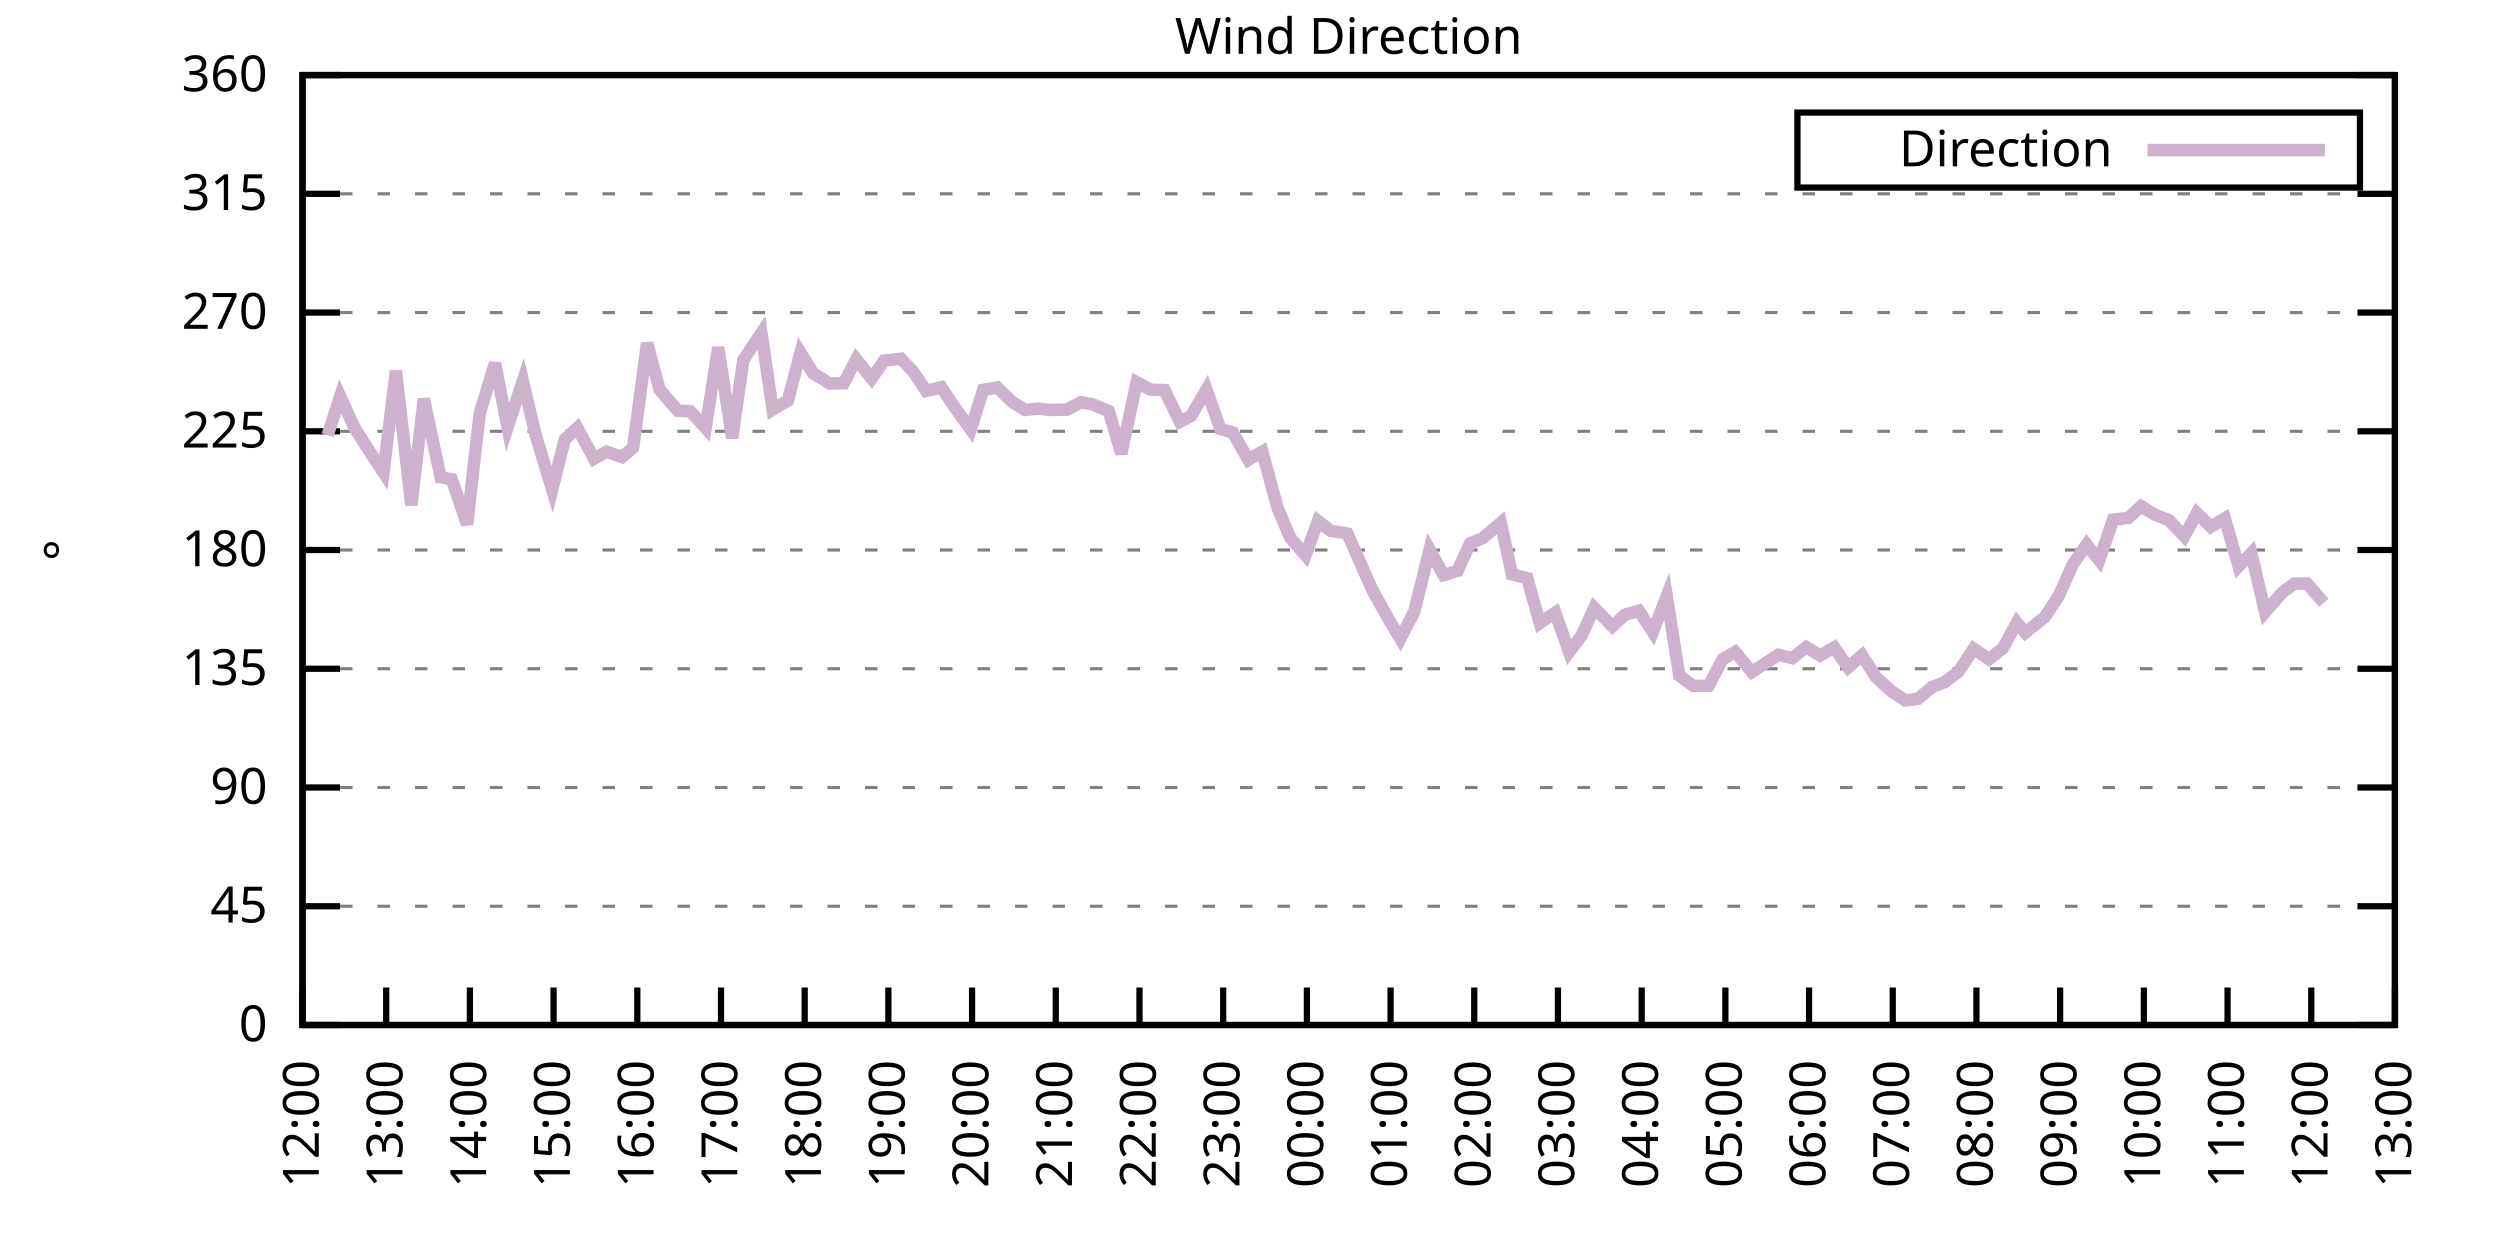
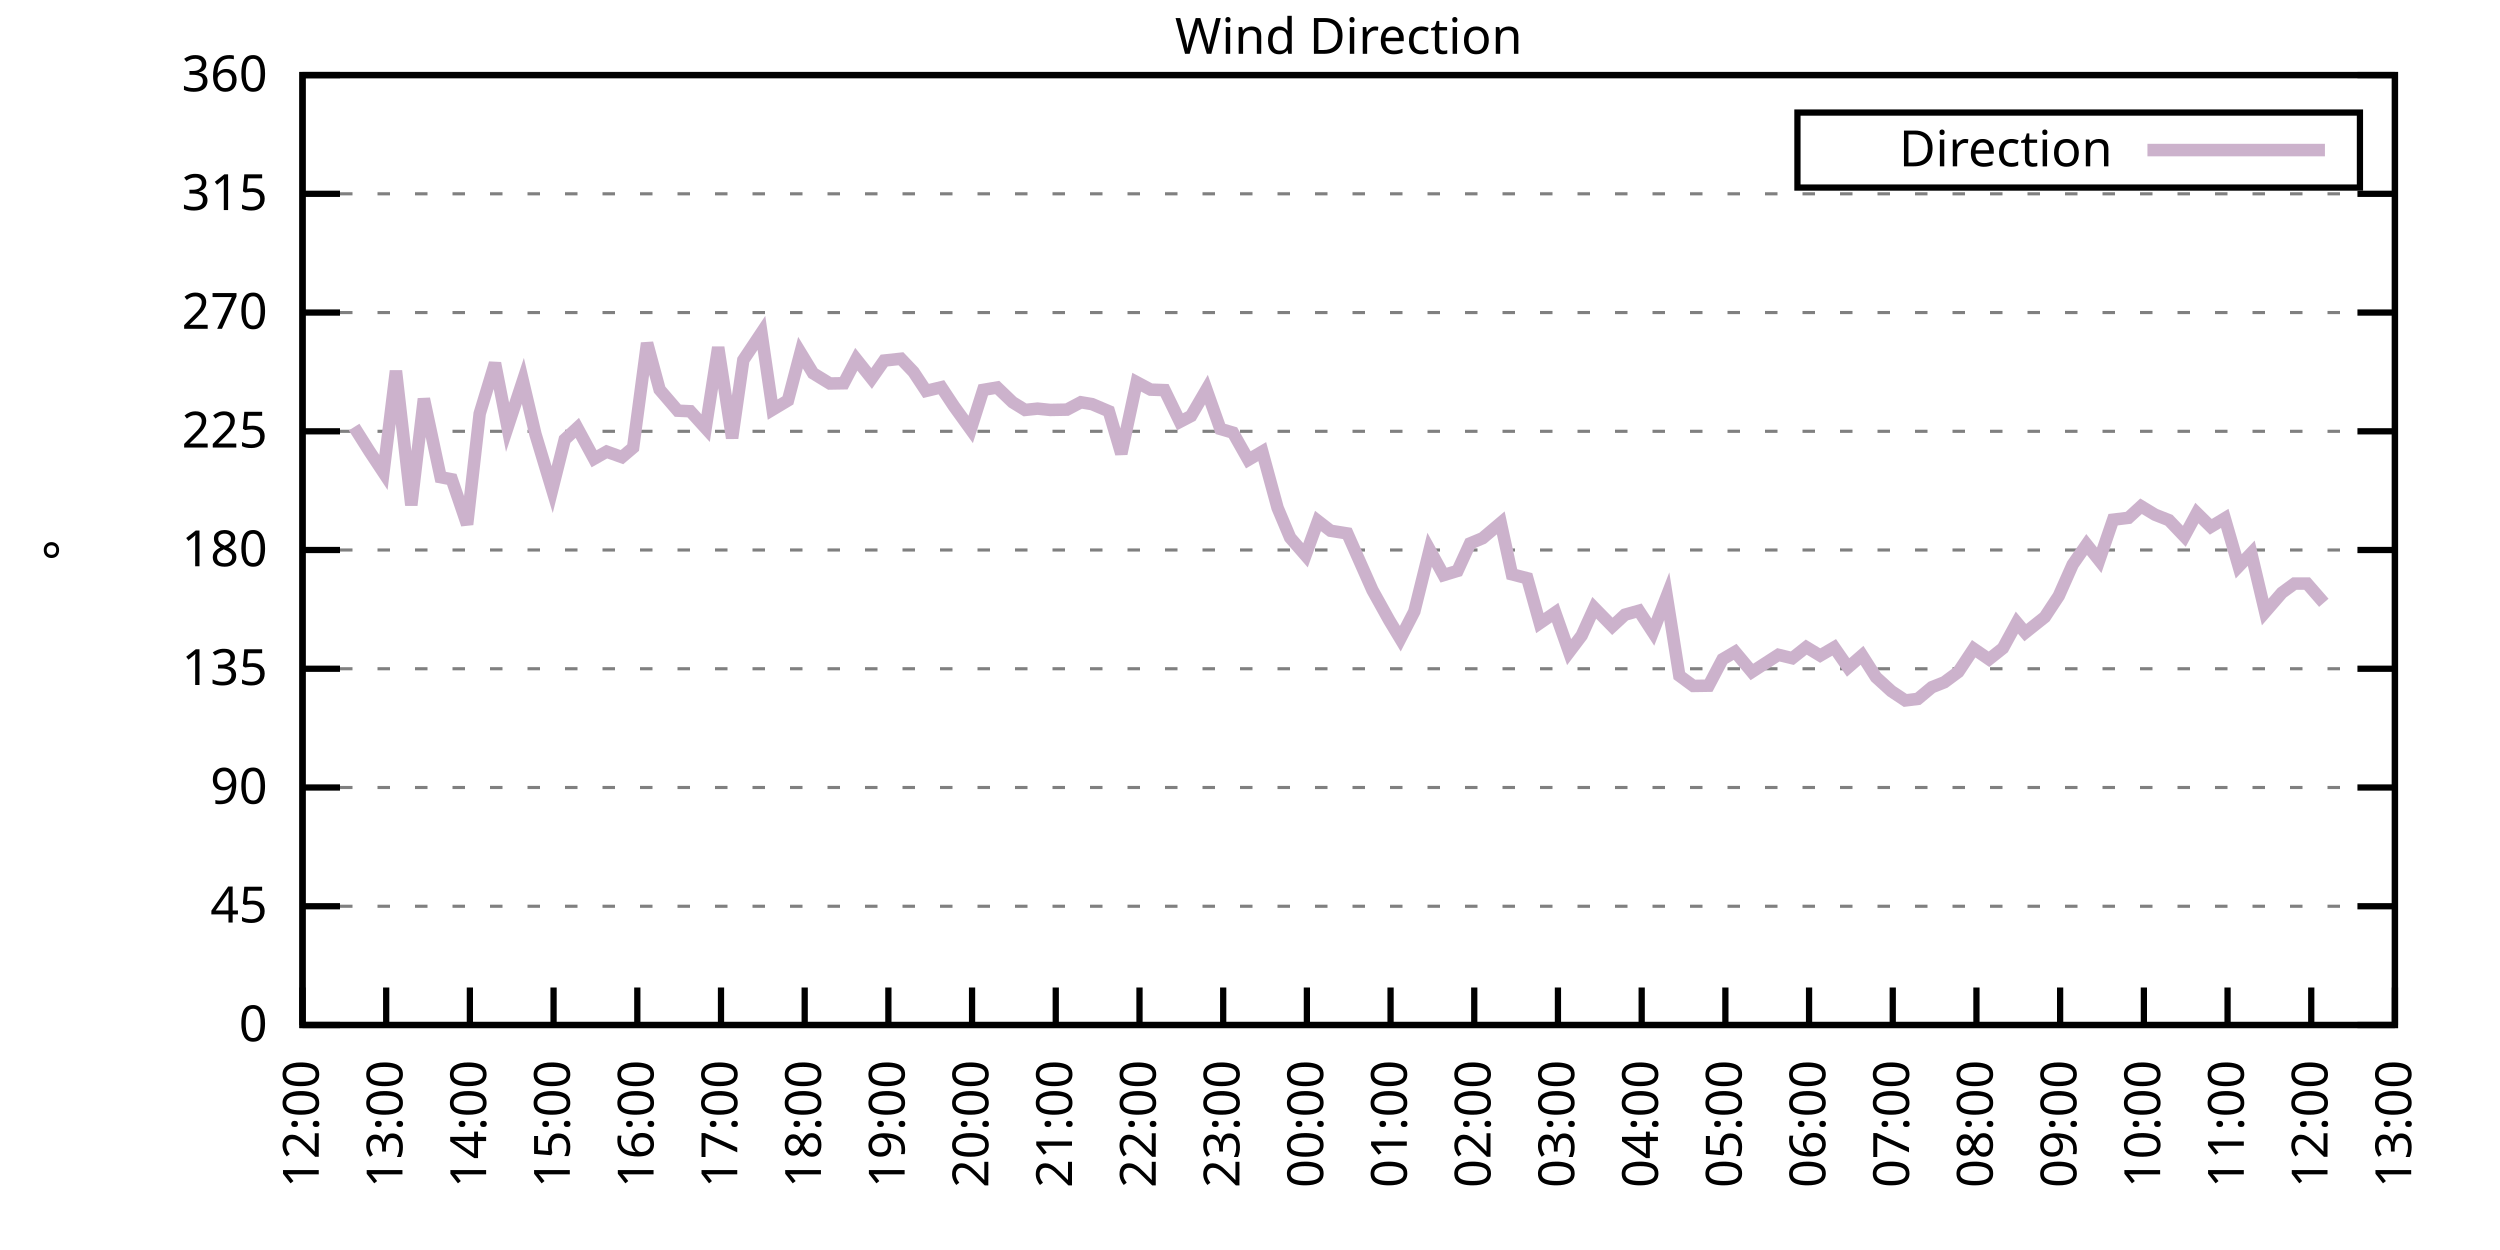
<svg xmlns="http://www.w3.org/2000/svg" xmlns:xlink="http://www.w3.org/1999/xlink" width="400" height="200" viewBox="0 0 400 200">
  <g id="gnuplot_canvas">
    <rect x="0" y="0" width="400" height="200" fill="none" />
    <defs>
      <circle id="gpDot" r="0.5" stroke-width="0.5" stroke="currentColor" />
      <path id="gpPt0" stroke-width="0.333" stroke="currentColor" d="M-1,0 h2 M0,-1 v2" />
      <path id="gpPt1" stroke-width="0.333" stroke="currentColor" d="M-1,-1 L1,1 M1,-1 L-1,1" />
      <path id="gpPt2" stroke-width="0.333" stroke="currentColor" d="M-1,0 L1,0 M0,-1 L0,1 M-1,-1 L1,1 M-1,1 L1,-1" />
      <rect id="gpPt3" stroke-width="0.333" stroke="currentColor" x="-1" y="-1" width="2" height="2" />
      <rect id="gpPt4" stroke-width="0.333" stroke="currentColor" fill="currentColor" x="-1" y="-1" width="2" height="2" />
      <circle id="gpPt5" stroke-width="0.333" stroke="currentColor" cx="0" cy="0" r="1" />
      <use xlink:href="#gpPt5" id="gpPt6" fill="currentColor" stroke="none" />
      <path id="gpPt7" stroke-width="0.333" stroke="currentColor" d="M0,-1.33 L-1.33,0.67 L1.33,0.67 z" />
      <use xlink:href="#gpPt7" id="gpPt8" fill="currentColor" stroke="none" />
      <use xlink:href="#gpPt7" id="gpPt9" stroke="currentColor" transform="rotate(180)" />
      <use xlink:href="#gpPt9" id="gpPt10" fill="currentColor" stroke="none" />
      <use xlink:href="#gpPt3" id="gpPt11" stroke="currentColor" transform="rotate(45)" />
      <use xlink:href="#gpPt11" id="gpPt12" fill="currentColor" stroke="none" />
      <path id="gpPt13" stroke-width="0.333" stroke="currentColor" d="M0,1.330 L1.265,0.411 L0.782,-1.067 L-0.782,-1.076 L-1.265,0.411 z" />
      <use xlink:href="#gpPt13" id="gpPt14" fill="currentColor" stroke="none" />
      <filter id="textbox" filterUnits="objectBoundingBox" x="0" y="0" height="1" width="1">
        <feFlood flood-color="white" flood-opacity="1" result="bgnd" />
        <feComposite in="SourceGraphic" in2="bgnd" operator="atop" />
      </filter>
      <filter id="greybox" filterUnits="objectBoundingBox" x="0" y="0" height="1" width="1">
        <feFlood flood-color="lightgrey" flood-opacity="1" result="grey" />
        <feComposite in="SourceGraphic" in2="grey" operator="atop" />
      </filter>
    </defs>
    <g fill="none" color="white" stroke="currentColor" stroke-width="1.00" stroke-linecap="butt" stroke-linejoin="miter">
</g>
    <g fill="none" color="black" stroke="currentColor" stroke-width="1.00" stroke-linecap="butt" stroke-linejoin="miter">
      <g stroke="none" shape-rendering="crispEdges">
        <polygon fill="rgb(255, 255, 255)" points="48.40,164.00 383.18,164.00 383.18,12.02 48.40,12.02 " />
      </g>
    </g>
    <g fill="none" color="black" stroke="currentColor" stroke-width="1.00" stroke-linecap="butt" stroke-linejoin="miter">
</g>
    <g fill="none" color="black" stroke="black" stroke-width="0.50" stroke-linecap="butt" stroke-linejoin="miter">
</g>
    <g fill="none" color="gray" stroke="currentColor" stroke-width="0.50" stroke-linecap="butt" stroke-linejoin="miter">
      <path stroke="gray" stroke-dasharray="2,4" class="gridline" d="M48.40,164.00 L383.19,164.00  " />
    </g>
    <g fill="none" color="gray" stroke="gray" stroke-width="1.00" stroke-linecap="butt" stroke-linejoin="miter">
</g>
    <g fill="none" color="black" stroke="currentColor" stroke-width="1.00" stroke-linecap="butt" stroke-linejoin="miter">
      <path stroke="black" d="M48.40,164.00 L54.40,164.00 M383.19,164.00 L377.19,164.00  " />
      <g transform="translate(42.80,166.60)" stroke="none" fill="black" font-family="Sans" font-size="8.00" text-anchor="end">
        <text>
          <tspan font-family="Sans"> 0</tspan>
        </text>
      </g>
    </g>
    <g fill="none" color="black" stroke="currentColor" stroke-width="1.00" stroke-linecap="butt" stroke-linejoin="miter">
</g>
    <g fill="none" color="black" stroke="black" stroke-width="0.50" stroke-linecap="butt" stroke-linejoin="miter">
</g>
    <g fill="none" color="gray" stroke="currentColor" stroke-width="0.50" stroke-linecap="butt" stroke-linejoin="miter">
      <path stroke="gray" stroke-dasharray="2,4" class="gridline" d="M48.40,145.00 L383.19,145.00  " />
    </g>
    <g fill="none" color="gray" stroke="gray" stroke-width="1.00" stroke-linecap="butt" stroke-linejoin="miter">
</g>
    <g fill="none" color="black" stroke="currentColor" stroke-width="1.00" stroke-linecap="butt" stroke-linejoin="miter">
      <path stroke="black" d="M48.40,145.00 L54.40,145.00 M383.19,145.00 L377.19,145.00  " />
      <g transform="translate(42.80,147.60)" stroke="none" fill="black" font-family="Sans" font-size="8.00" text-anchor="end">
        <text>
          <tspan font-family="Sans"> 45</tspan>
        </text>
      </g>
    </g>
    <g fill="none" color="black" stroke="currentColor" stroke-width="1.00" stroke-linecap="butt" stroke-linejoin="miter">
</g>
    <g fill="none" color="black" stroke="black" stroke-width="0.50" stroke-linecap="butt" stroke-linejoin="miter">
</g>
    <g fill="none" color="gray" stroke="currentColor" stroke-width="0.50" stroke-linecap="butt" stroke-linejoin="miter">
      <path stroke="gray" stroke-dasharray="2,4" class="gridline" d="M48.40,126.00 L383.19,126.00  " />
    </g>
    <g fill="none" color="gray" stroke="gray" stroke-width="1.00" stroke-linecap="butt" stroke-linejoin="miter">
</g>
    <g fill="none" color="black" stroke="currentColor" stroke-width="1.00" stroke-linecap="butt" stroke-linejoin="miter">
      <path stroke="black" d="M48.40,126.00 L54.40,126.00 M383.19,126.00 L377.19,126.00  " />
      <g transform="translate(42.80,128.60)" stroke="none" fill="black" font-family="Sans" font-size="8.00" text-anchor="end">
        <text>
          <tspan font-family="Sans"> 90</tspan>
        </text>
      </g>
    </g>
    <g fill="none" color="black" stroke="currentColor" stroke-width="1.00" stroke-linecap="butt" stroke-linejoin="miter">
</g>
    <g fill="none" color="black" stroke="black" stroke-width="0.50" stroke-linecap="butt" stroke-linejoin="miter">
</g>
    <g fill="none" color="gray" stroke="currentColor" stroke-width="0.50" stroke-linecap="butt" stroke-linejoin="miter">
      <path stroke="gray" stroke-dasharray="2,4" class="gridline" d="M48.40,107.00 L383.19,107.00  " />
    </g>
    <g fill="none" color="gray" stroke="gray" stroke-width="1.00" stroke-linecap="butt" stroke-linejoin="miter">
</g>
    <g fill="none" color="black" stroke="currentColor" stroke-width="1.00" stroke-linecap="butt" stroke-linejoin="miter">
      <path stroke="black" d="M48.40,107.00 L54.40,107.00 M383.19,107.00 L377.19,107.00  " />
      <g transform="translate(42.80,109.60)" stroke="none" fill="black" font-family="Sans" font-size="8.00" text-anchor="end">
        <text>
          <tspan font-family="Sans"> 135</tspan>
        </text>
      </g>
    </g>
    <g fill="none" color="black" stroke="currentColor" stroke-width="1.00" stroke-linecap="butt" stroke-linejoin="miter">
</g>
    <g fill="none" color="black" stroke="black" stroke-width="0.50" stroke-linecap="butt" stroke-linejoin="miter">
</g>
    <g fill="none" color="gray" stroke="currentColor" stroke-width="0.50" stroke-linecap="butt" stroke-linejoin="miter">
      <path stroke="gray" stroke-dasharray="2,4" class="gridline" d="M48.40,88.00 L383.19,88.00  " />
    </g>
    <g fill="none" color="gray" stroke="gray" stroke-width="1.00" stroke-linecap="butt" stroke-linejoin="miter">
</g>
    <g fill="none" color="black" stroke="currentColor" stroke-width="1.00" stroke-linecap="butt" stroke-linejoin="miter">
      <path stroke="black" d="M48.40,88.00 L54.40,88.00 M383.19,88.00 L377.19,88.00  " />
      <g transform="translate(42.80,90.60)" stroke="none" fill="black" font-family="Sans" font-size="8.00" text-anchor="end">
        <text>
          <tspan font-family="Sans"> 180</tspan>
        </text>
      </g>
    </g>
    <g fill="none" color="black" stroke="currentColor" stroke-width="1.00" stroke-linecap="butt" stroke-linejoin="miter">
</g>
    <g fill="none" color="black" stroke="black" stroke-width="0.50" stroke-linecap="butt" stroke-linejoin="miter">
</g>
    <g fill="none" color="gray" stroke="currentColor" stroke-width="0.50" stroke-linecap="butt" stroke-linejoin="miter">
      <path stroke="gray" stroke-dasharray="2,4" class="gridline" d="M48.40,69.01 L383.19,69.01  " />
    </g>
    <g fill="none" color="gray" stroke="gray" stroke-width="1.00" stroke-linecap="butt" stroke-linejoin="miter">
</g>
    <g fill="none" color="black" stroke="currentColor" stroke-width="1.00" stroke-linecap="butt" stroke-linejoin="miter">
      <path stroke="black" d="M48.40,69.01 L54.40,69.01 M383.19,69.01 L377.19,69.01  " />
      <g transform="translate(42.80,71.61)" stroke="none" fill="black" font-family="Sans" font-size="8.00" text-anchor="end">
        <text>
          <tspan font-family="Sans"> 225</tspan>
        </text>
      </g>
    </g>
    <g fill="none" color="black" stroke="currentColor" stroke-width="1.00" stroke-linecap="butt" stroke-linejoin="miter">
</g>
    <g fill="none" color="black" stroke="black" stroke-width="0.50" stroke-linecap="butt" stroke-linejoin="miter">
</g>
    <g fill="none" color="gray" stroke="currentColor" stroke-width="0.50" stroke-linecap="butt" stroke-linejoin="miter">
      <path stroke="gray" stroke-dasharray="2,4" class="gridline" d="M48.40,50.01 L383.19,50.01  " />
    </g>
    <g fill="none" color="gray" stroke="gray" stroke-width="1.00" stroke-linecap="butt" stroke-linejoin="miter">
</g>
    <g fill="none" color="black" stroke="currentColor" stroke-width="1.00" stroke-linecap="butt" stroke-linejoin="miter">
      <path stroke="black" d="M48.40,50.01 L54.40,50.01 M383.19,50.01 L377.19,50.01  " />
      <g transform="translate(42.80,52.61)" stroke="none" fill="black" font-family="Sans" font-size="8.00" text-anchor="end">
        <text>
          <tspan font-family="Sans"> 270</tspan>
        </text>
      </g>
    </g>
    <g fill="none" color="black" stroke="currentColor" stroke-width="1.00" stroke-linecap="butt" stroke-linejoin="miter">
</g>
    <g fill="none" color="black" stroke="black" stroke-width="0.50" stroke-linecap="butt" stroke-linejoin="miter">
</g>
    <g fill="none" color="gray" stroke="currentColor" stroke-width="0.50" stroke-linecap="butt" stroke-linejoin="miter">
      <path stroke="gray" stroke-dasharray="2,4" class="gridline" d="M48.40,31.01 L383.19,31.01  " />
    </g>
    <g fill="none" color="gray" stroke="gray" stroke-width="1.00" stroke-linecap="butt" stroke-linejoin="miter">
</g>
    <g fill="none" color="black" stroke="currentColor" stroke-width="1.00" stroke-linecap="butt" stroke-linejoin="miter">
      <path stroke="black" d="M48.40,31.01 L54.40,31.01 M383.19,31.01 L377.19,31.01  " />
      <g transform="translate(42.80,33.61)" stroke="none" fill="black" font-family="Sans" font-size="8.00" text-anchor="end">
        <text>
          <tspan font-family="Sans"> 315</tspan>
        </text>
      </g>
    </g>
    <g fill="none" color="black" stroke="currentColor" stroke-width="1.00" stroke-linecap="butt" stroke-linejoin="miter">
</g>
    <g fill="none" color="black" stroke="black" stroke-width="0.50" stroke-linecap="butt" stroke-linejoin="miter">
</g>
    <g fill="none" color="gray" stroke="currentColor" stroke-width="0.50" stroke-linecap="butt" stroke-linejoin="miter">
      <path stroke="gray" stroke-dasharray="2,4" class="gridline" d="M48.40,12.01 L383.19,12.01  " />
    </g>
    <g fill="none" color="gray" stroke="gray" stroke-width="1.00" stroke-linecap="butt" stroke-linejoin="miter">
</g>
    <g fill="none" color="black" stroke="currentColor" stroke-width="1.00" stroke-linecap="butt" stroke-linejoin="miter">
      <path stroke="black" d="M48.40,12.01 L54.40,12.01 M383.19,12.01 L377.19,12.01  " />
      <g transform="translate(42.80,14.61)" stroke="none" fill="black" font-family="Sans" font-size="8.00" text-anchor="end">
        <text>
          <tspan font-family="Sans"> 360</tspan>
        </text>
      </g>
    </g>
    <g fill="none" color="black" stroke="currentColor" stroke-width="1.00" stroke-linecap="butt" stroke-linejoin="miter">
      <path stroke="black" d="M48.40,164.00 L48.40,158.00  " />
      <g transform="translate(51.00,169.60) rotate(270.00)" stroke="none" fill="black" font-family="Sans" font-size="8.00" text-anchor="end">
        <text>
          <tspan font-family="Sans">12:00</tspan>
        </text>
      </g>
    </g>
    <g fill="none" color="black" stroke="currentColor" stroke-width="1.00" stroke-linecap="butt" stroke-linejoin="miter">
      <path stroke="black" d="M61.79,164.00 L61.79,158.00  " />
      <g transform="translate(64.39,169.60) rotate(270.00)" stroke="none" fill="black" font-family="Sans" font-size="8.00" text-anchor="end">
        <text>
          <tspan font-family="Sans">13:00</tspan>
        </text>
      </g>
    </g>
    <g fill="none" color="black" stroke="currentColor" stroke-width="1.00" stroke-linecap="butt" stroke-linejoin="miter">
      <path stroke="black" d="M75.18,164.00 L75.18,158.00  " />
      <g transform="translate(77.78,169.60) rotate(270.00)" stroke="none" fill="black" font-family="Sans" font-size="8.00" text-anchor="end">
        <text>
          <tspan font-family="Sans">14:00</tspan>
        </text>
      </g>
    </g>
    <g fill="none" color="black" stroke="currentColor" stroke-width="1.00" stroke-linecap="butt" stroke-linejoin="miter">
      <path stroke="black" d="M88.57,164.00 L88.57,158.00  " />
      <g transform="translate(91.17,169.60) rotate(270.00)" stroke="none" fill="black" font-family="Sans" font-size="8.00" text-anchor="end">
        <text>
          <tspan font-family="Sans">15:00</tspan>
        </text>
      </g>
    </g>
    <g fill="none" color="black" stroke="currentColor" stroke-width="1.00" stroke-linecap="butt" stroke-linejoin="miter">
      <path stroke="black" d="M101.97,164.00 L101.97,158.00  " />
      <g transform="translate(104.57,169.60) rotate(270.00)" stroke="none" fill="black" font-family="Sans" font-size="8.00" text-anchor="end">
        <text>
          <tspan font-family="Sans">16:00</tspan>
        </text>
      </g>
    </g>
    <g fill="none" color="black" stroke="currentColor" stroke-width="1.00" stroke-linecap="butt" stroke-linejoin="miter">
      <path stroke="black" d="M115.36,164.00 L115.36,158.00  " />
      <g transform="translate(117.96,169.60) rotate(270.00)" stroke="none" fill="black" font-family="Sans" font-size="8.00" text-anchor="end">
        <text>
          <tspan font-family="Sans">17:00</tspan>
        </text>
      </g>
    </g>
    <g fill="none" color="black" stroke="currentColor" stroke-width="1.00" stroke-linecap="butt" stroke-linejoin="miter">
      <path stroke="black" d="M128.75,164.00 L128.75,158.00  " />
      <g transform="translate(131.35,169.60) rotate(270.00)" stroke="none" fill="black" font-family="Sans" font-size="8.00" text-anchor="end">
        <text>
          <tspan font-family="Sans">18:00</tspan>
        </text>
      </g>
    </g>
    <g fill="none" color="black" stroke="currentColor" stroke-width="1.00" stroke-linecap="butt" stroke-linejoin="miter">
      <path stroke="black" d="M142.14,164.00 L142.14,158.00  " />
      <g transform="translate(144.74,169.60) rotate(270.00)" stroke="none" fill="black" font-family="Sans" font-size="8.00" text-anchor="end">
        <text>
          <tspan font-family="Sans">19:00</tspan>
        </text>
      </g>
    </g>
    <g fill="none" color="black" stroke="currentColor" stroke-width="1.00" stroke-linecap="butt" stroke-linejoin="miter">
      <path stroke="black" d="M155.53,164.00 L155.53,158.00  " />
      <g transform="translate(158.13,169.60) rotate(270.00)" stroke="none" fill="black" font-family="Sans" font-size="8.00" text-anchor="end">
        <text>
          <tspan font-family="Sans">20:00</tspan>
        </text>
      </g>
    </g>
    <g fill="none" color="black" stroke="currentColor" stroke-width="1.00" stroke-linecap="butt" stroke-linejoin="miter">
      <path stroke="black" d="M168.92,164.00 L168.92,158.00  " />
      <g transform="translate(171.52,169.60) rotate(270.00)" stroke="none" fill="black" font-family="Sans" font-size="8.00" text-anchor="end">
        <text>
          <tspan font-family="Sans">21:00</tspan>
        </text>
      </g>
    </g>
    <g fill="none" color="black" stroke="currentColor" stroke-width="1.00" stroke-linecap="butt" stroke-linejoin="miter">
      <path stroke="black" d="M182.32,164.00 L182.32,158.00  " />
      <g transform="translate(184.92,169.60) rotate(270.00)" stroke="none" fill="black" font-family="Sans" font-size="8.00" text-anchor="end">
        <text>
          <tspan font-family="Sans">22:00</tspan>
        </text>
      </g>
    </g>
    <g fill="none" color="black" stroke="currentColor" stroke-width="1.00" stroke-linecap="butt" stroke-linejoin="miter">
      <path stroke="black" d="M195.71,164.00 L195.71,158.00  " />
      <g transform="translate(198.31,169.60) rotate(270.00)" stroke="none" fill="black" font-family="Sans" font-size="8.00" text-anchor="end">
        <text>
          <tspan font-family="Sans">23:00</tspan>
        </text>
      </g>
    </g>
    <g fill="none" color="black" stroke="currentColor" stroke-width="1.00" stroke-linecap="butt" stroke-linejoin="miter">
      <path stroke="black" d="M209.10,164.00 L209.10,158.00  " />
      <g transform="translate(211.70,169.60) rotate(270.00)" stroke="none" fill="black" font-family="Sans" font-size="8.00" text-anchor="end">
        <text>
          <tspan font-family="Sans">00:00</tspan>
        </text>
      </g>
    </g>
    <g fill="none" color="black" stroke="currentColor" stroke-width="1.00" stroke-linecap="butt" stroke-linejoin="miter">
      <path stroke="black" d="M222.49,164.00 L222.49,158.00  " />
      <g transform="translate(225.09,169.60) rotate(270.00)" stroke="none" fill="black" font-family="Sans" font-size="8.00" text-anchor="end">
        <text>
          <tspan font-family="Sans">01:00</tspan>
        </text>
      </g>
    </g>
    <g fill="none" color="black" stroke="currentColor" stroke-width="1.00" stroke-linecap="butt" stroke-linejoin="miter">
      <path stroke="black" d="M235.88,164.00 L235.88,158.00  " />
      <g transform="translate(238.48,169.60) rotate(270.00)" stroke="none" fill="black" font-family="Sans" font-size="8.00" text-anchor="end">
        <text>
          <tspan font-family="Sans">02:00</tspan>
        </text>
      </g>
    </g>
    <g fill="none" color="black" stroke="currentColor" stroke-width="1.00" stroke-linecap="butt" stroke-linejoin="miter">
      <path stroke="black" d="M249.27,164.00 L249.27,158.00  " />
      <g transform="translate(251.87,169.60) rotate(270.00)" stroke="none" fill="black" font-family="Sans" font-size="8.00" text-anchor="end">
        <text>
          <tspan font-family="Sans">03:00</tspan>
        </text>
      </g>
    </g>
    <g fill="none" color="black" stroke="currentColor" stroke-width="1.00" stroke-linecap="butt" stroke-linejoin="miter">
      <path stroke="black" d="M262.67,164.00 L262.67,158.00  " />
      <g transform="translate(265.27,169.60) rotate(270.00)" stroke="none" fill="black" font-family="Sans" font-size="8.00" text-anchor="end">
        <text>
          <tspan font-family="Sans">04:00</tspan>
        </text>
      </g>
    </g>
    <g fill="none" color="black" stroke="currentColor" stroke-width="1.00" stroke-linecap="butt" stroke-linejoin="miter">
      <path stroke="black" d="M276.06,164.00 L276.06,158.00  " />
      <g transform="translate(278.66,169.60) rotate(270.00)" stroke="none" fill="black" font-family="Sans" font-size="8.00" text-anchor="end">
        <text>
          <tspan font-family="Sans">05:00</tspan>
        </text>
      </g>
    </g>
    <g fill="none" color="black" stroke="currentColor" stroke-width="1.00" stroke-linecap="butt" stroke-linejoin="miter">
      <path stroke="black" d="M289.45,164.00 L289.45,158.00  " />
      <g transform="translate(292.05,169.60) rotate(270.00)" stroke="none" fill="black" font-family="Sans" font-size="8.00" text-anchor="end">
        <text>
          <tspan font-family="Sans">06:00</tspan>
        </text>
      </g>
    </g>
    <g fill="none" color="black" stroke="currentColor" stroke-width="1.00" stroke-linecap="butt" stroke-linejoin="miter">
      <path stroke="black" d="M302.84,164.00 L302.84,158.00  " />
      <g transform="translate(305.44,169.60) rotate(270.00)" stroke="none" fill="black" font-family="Sans" font-size="8.00" text-anchor="end">
        <text>
          <tspan font-family="Sans">07:00</tspan>
        </text>
      </g>
    </g>
    <g fill="none" color="black" stroke="currentColor" stroke-width="1.00" stroke-linecap="butt" stroke-linejoin="miter">
      <path stroke="black" d="M316.23,164.00 L316.23,158.00  " />
      <g transform="translate(318.83,169.60) rotate(270.00)" stroke="none" fill="black" font-family="Sans" font-size="8.00" text-anchor="end">
        <text>
          <tspan font-family="Sans">08:00</tspan>
        </text>
      </g>
    </g>
    <g fill="none" color="black" stroke="currentColor" stroke-width="1.00" stroke-linecap="butt" stroke-linejoin="miter">
      <path stroke="black" d="M329.62,164.00 L329.62,158.00  " />
      <g transform="translate(332.22,169.60) rotate(270.00)" stroke="none" fill="black" font-family="Sans" font-size="8.00" text-anchor="end">
        <text>
          <tspan font-family="Sans">09:00</tspan>
        </text>
      </g>
    </g>
    <g fill="none" color="black" stroke="currentColor" stroke-width="1.00" stroke-linecap="butt" stroke-linejoin="miter">
      <path stroke="black" d="M343.02,164.00 L343.02,158.00  " />
      <g transform="translate(345.62,169.60) rotate(270.00)" stroke="none" fill="black" font-family="Sans" font-size="8.00" text-anchor="end">
        <text>
          <tspan font-family="Sans">10:00</tspan>
        </text>
      </g>
    </g>
    <g fill="none" color="black" stroke="currentColor" stroke-width="1.00" stroke-linecap="butt" stroke-linejoin="miter">
      <path stroke="black" d="M356.41,164.00 L356.41,158.00  " />
      <g transform="translate(359.01,169.60) rotate(270.00)" stroke="none" fill="black" font-family="Sans" font-size="8.00" text-anchor="end">
        <text>
          <tspan font-family="Sans">11:00</tspan>
        </text>
      </g>
    </g>
    <g fill="none" color="black" stroke="currentColor" stroke-width="1.00" stroke-linecap="butt" stroke-linejoin="miter">
      <path stroke="black" d="M369.80,164.00 L369.80,158.00  " />
      <g transform="translate(372.40,169.60) rotate(270.00)" stroke="none" fill="black" font-family="Sans" font-size="8.00" text-anchor="end">
        <text>
          <tspan font-family="Sans">12:00</tspan>
        </text>
      </g>
    </g>
    <g fill="none" color="black" stroke="currentColor" stroke-width="1.00" stroke-linecap="butt" stroke-linejoin="miter">
      <path stroke="black" d="M383.19,164.00 L383.19,158.00  " />
      <g transform="translate(385.79,169.60) rotate(270.00)" stroke="none" fill="black" font-family="Sans" font-size="8.00" text-anchor="end">
        <text>
          <tspan font-family="Sans">13:00</tspan>
        </text>
      </g>
    </g>
    <g fill="none" color="black" stroke="currentColor" stroke-width="1.00" stroke-linecap="butt" stroke-linejoin="miter">
</g>
    <g fill="none" color="black" stroke="currentColor" stroke-width="1.00" stroke-linecap="butt" stroke-linejoin="miter">
      <path stroke="black" d="M48.40,12.01 L48.40,164.00 L383.19,164.00 L383.19,12.01 L48.40,12.01 Z  " />
    </g>
    <g fill="none" color="black" stroke="currentColor" stroke-width="1.00" stroke-linecap="butt" stroke-linejoin="miter">
</g>
    <g fill="none" color="black" stroke="currentColor" stroke-width="1.00" stroke-linecap="butt" stroke-linejoin="miter">
      <path stroke="black" d="M287.59,30.01 L287.59,18.01 L377.59,18.01 L377.59,30.01 L287.59,30.01 Z  " />
    </g>
    <g id="Wind_direction_plot_1">
      <g fill="none" color="white" stroke="black" stroke-width="2.00" stroke-linecap="butt" stroke-linejoin="miter">
</g>
      <g fill="none" color="black" stroke="currentColor" stroke-width="2.00" stroke-linecap="butt" stroke-linejoin="miter">
        <g transform="translate(337.99,26.61)" stroke="none" fill="black" font-family="Sans" font-size="8.00" text-anchor="end">
          <text>
            <tspan font-family="Sans">Direction</tspan>
          </text>
        </g>
      </g>
      <g fill="none" color="black" stroke="currentColor" stroke-width="2.00" stroke-linecap="butt" stroke-linejoin="miter">
-         <path stroke="rgb(204, 178, 204)" d="M343.59,24.01 L371.99,24.01 M52.42,69.64 L54.43,63.43 L56.66,68.33 L59.11,72.21 L61.35,75.59 L63.35,59.34   L65.81,80.83 L67.82,63.81 L70.50,76.35 L72.28,76.69 L74.74,83.91 L76.75,66.18 L79.20,58.11 L81.21,68.37   L83.66,60.94 L85.67,69.47 L88.35,78.34 L90.36,70.32 L92.37,68.46 L95.05,73.40 L97.06,72.26 L99.51,73.14   L101.30,71.62 L103.53,54.90 L105.54,62.34 L108.44,65.71 L110.45,65.80 L112.90,68.50 L114.91,55.58 L117.14,70.10   L118.93,57.61 L121.83,53.26 L123.62,65.54 L126.07,64.07 L128.08,56.42 L130.09,59.72 L132.77,61.36 L135.00,61.32   L137.01,57.48 L139.46,60.56 L141.47,57.69 L144.15,57.40 L146.16,59.51 L148.17,62.55 L150.62,61.96 L152.63,65.00   L155.31,68.71 L157.32,62.38 L159.55,62.00 L162.01,64.36 L164.01,65.59 L166.02,65.38 L168.03,65.59 L170.71,65.54   L172.94,64.36 L174.73,64.66 L177.41,65.80 L179.41,72.59 L181.87,61.15 L184.10,62.34 L186.33,62.42 L188.79,67.49   L190.57,66.56 L193.03,62.34 L195.26,68.63 L197.27,69.22 L199.73,73.57 L201.96,72.26 L204.41,81.25 L206.42,86.02   L208.88,88.85 L210.88,83.36 L212.89,84.92 L215.57,85.35 L219.59,94.42 L222.27,99.24 L224.05,102.19 L226.29,97.84   L228.74,87.96 L230.97,92.02 L233.20,91.34 L235.21,86.95 L237.22,86.11 L240.12,83.66 L241.91,91.89 L244.36,92.52   L246.37,99.70 L248.83,98.01 L251.06,104.34 L253.07,101.68 L255.08,97.25 L257.98,100.21 L259.99,98.35 L262.22,97.72   L264.45,101.14 L266.68,95.39 L268.69,108.10 L270.92,109.75 L273.38,109.71 L275.61,105.48 L277.62,104.30 L280.30,107.51   L284.54,104.77 L286.77,105.31 L289.00,103.54 L291.23,104.89 L293.47,103.58 L295.70,106.79 L297.93,104.85 L300.16,108.35   L302.62,110.59 L304.85,112.07 L306.86,111.82 L309.09,109.96 L311.10,109.16 L313.33,107.51 L315.79,103.80 L318.24,105.48   L320.47,103.71 L322.70,99.62 L324.04,101.22 L327.17,98.73 L329.40,95.35 L331.63,90.33 L333.86,87.12 L335.87,89.65   L338.10,83.15 L340.56,82.85 L342.57,81.00 L344.80,82.35 L347.03,83.23 L349.49,85.81 L351.50,82.09 L353.73,84.29   L355.96,82.94 L358.19,90.62 L360.20,88.51 L362.43,97.93 L365.11,94.84 L367.12,93.37 L369.13,93.37 L371.81,96.45    " />
+         <path stroke="rgb(204, 178, 204)" d="M343.59,24.01 L371.99,24.01 M56.66,68.33 L59.11,72.21 L61.35,75.59 L63.35,59.34 L65.81,80.83 L67.82,63.81   L70.50,76.35 L72.28,76.69 L74.74,83.91 L76.75,66.18 L79.20,58.11 L81.21,68.37 L83.66,60.94 L85.67,69.47   L88.35,78.34 L90.36,70.32 L92.37,68.46 L95.05,73.40 L97.06,72.26 L99.51,73.14 L101.30,71.62 L103.53,54.90   L105.54,62.34 L108.44,65.71 L110.45,65.80 L112.90,68.50 L114.91,55.58 L117.14,70.10 L118.93,57.61 L121.83,53.26   L123.62,65.54 L126.07,64.07 L128.08,56.42 L130.09,59.72 L132.77,61.36 L135.00,61.32 L137.01,57.48 L139.46,60.56   L141.47,57.69 L144.15,57.40 L146.16,59.51 L148.17,62.55 L150.62,61.96 L152.63,65.00 L155.31,68.71 L157.32,62.38   L159.55,62.00 L162.01,64.36 L164.01,65.59 L166.02,65.38 L168.03,65.59 L170.71,65.54 L172.94,64.36 L174.73,64.66   L177.41,65.80 L179.41,72.59 L181.87,61.15 L184.10,62.34 L186.33,62.42 L188.79,67.49 L190.57,66.56 L193.03,62.34   L195.26,68.63 L197.27,69.22 L199.73,73.57 L201.96,72.26 L204.41,81.25 L206.42,86.02 L208.88,88.85 L210.88,83.36   L212.89,84.92 L215.57,85.35 L219.59,94.42 L222.27,99.24 L224.05,102.19 L226.29,97.84 L228.74,87.96 L230.97,92.02   L233.20,91.34 L235.21,86.95 L237.22,86.11 L240.12,83.66 L241.91,91.89 L244.36,92.52 L246.37,99.70 L248.83,98.01   L251.06,104.34 L253.07,101.68 L255.08,97.25 L257.98,100.21 L259.99,98.35 L262.22,97.72 L264.45,101.14 L266.68,95.39   L268.69,108.10 L270.92,109.75 L273.38,109.71 L275.61,105.48 L277.62,104.30 L280.30,107.51 L284.54,104.77 L286.77,105.31   L289.00,103.54 L291.23,104.89 L293.47,103.58 L295.70,106.79 L297.93,104.85 L300.16,108.35 L302.62,110.59 L304.85,112.07   L306.86,111.82 L309.09,109.96 L311.10,109.16 L313.33,107.51 L315.79,103.80 L318.24,105.48 L320.47,103.71 L322.70,99.62   L324.04,101.22 L327.17,98.73 L329.40,95.35 L331.63,90.33 L333.86,87.12 L335.87,89.65 L338.10,83.15 L340.56,82.85   L342.57,81.00 L344.80,82.35 L347.03,83.23 L349.49,85.81 L351.50,82.09 L353.73,84.29 L355.96,82.94 L358.19,90.62   L360.20,88.51 L362.43,97.93 L365.11,94.84 L367.12,93.37 L369.13,93.37 L371.81,96.45  " />
      </g>
    </g>
    <g fill="none" color="black" stroke="currentColor" stroke-width="2.00" stroke-linecap="butt" stroke-linejoin="miter">
</g>
    <g fill="none" color="black" stroke="black" stroke-width="1.00" stroke-linecap="butt" stroke-linejoin="miter">
</g>
    <g fill="none" color="black" stroke="currentColor" stroke-width="1.00" stroke-linecap="butt" stroke-linejoin="miter">
      <path stroke="black" d="M48.40,12.01 L48.40,164.00 L383.19,164.00 L383.19,12.01 L48.40,12.01 Z  " />
      <g transform="translate(12.80,88.01) rotate(270.00)" stroke="none" fill="black" font-family="Sans" font-size="8.00" text-anchor="middle">
        <text>
          <tspan font-family="Sans">°</tspan>
        </text>
      </g>
    </g>
    <g fill="none" color="black" stroke="currentColor" stroke-width="1.00" stroke-linecap="butt" stroke-linejoin="miter">
</g>
    <g fill="none" color="black" stroke="currentColor" stroke-width="1.00" stroke-linecap="butt" stroke-linejoin="miter">
      <g transform="translate(215.79,8.61)" stroke="none" fill="black" font-family="Sans" font-size="8.00" text-anchor="middle">
        <text>
          <tspan font-family="Sans">Wind Direction</tspan>
        </text>
      </g>
    </g>
    <g fill="none" color="black" stroke="currentColor" stroke-width="1.00" stroke-linecap="butt" stroke-linejoin="miter">
</g>
  </g>
</svg>
